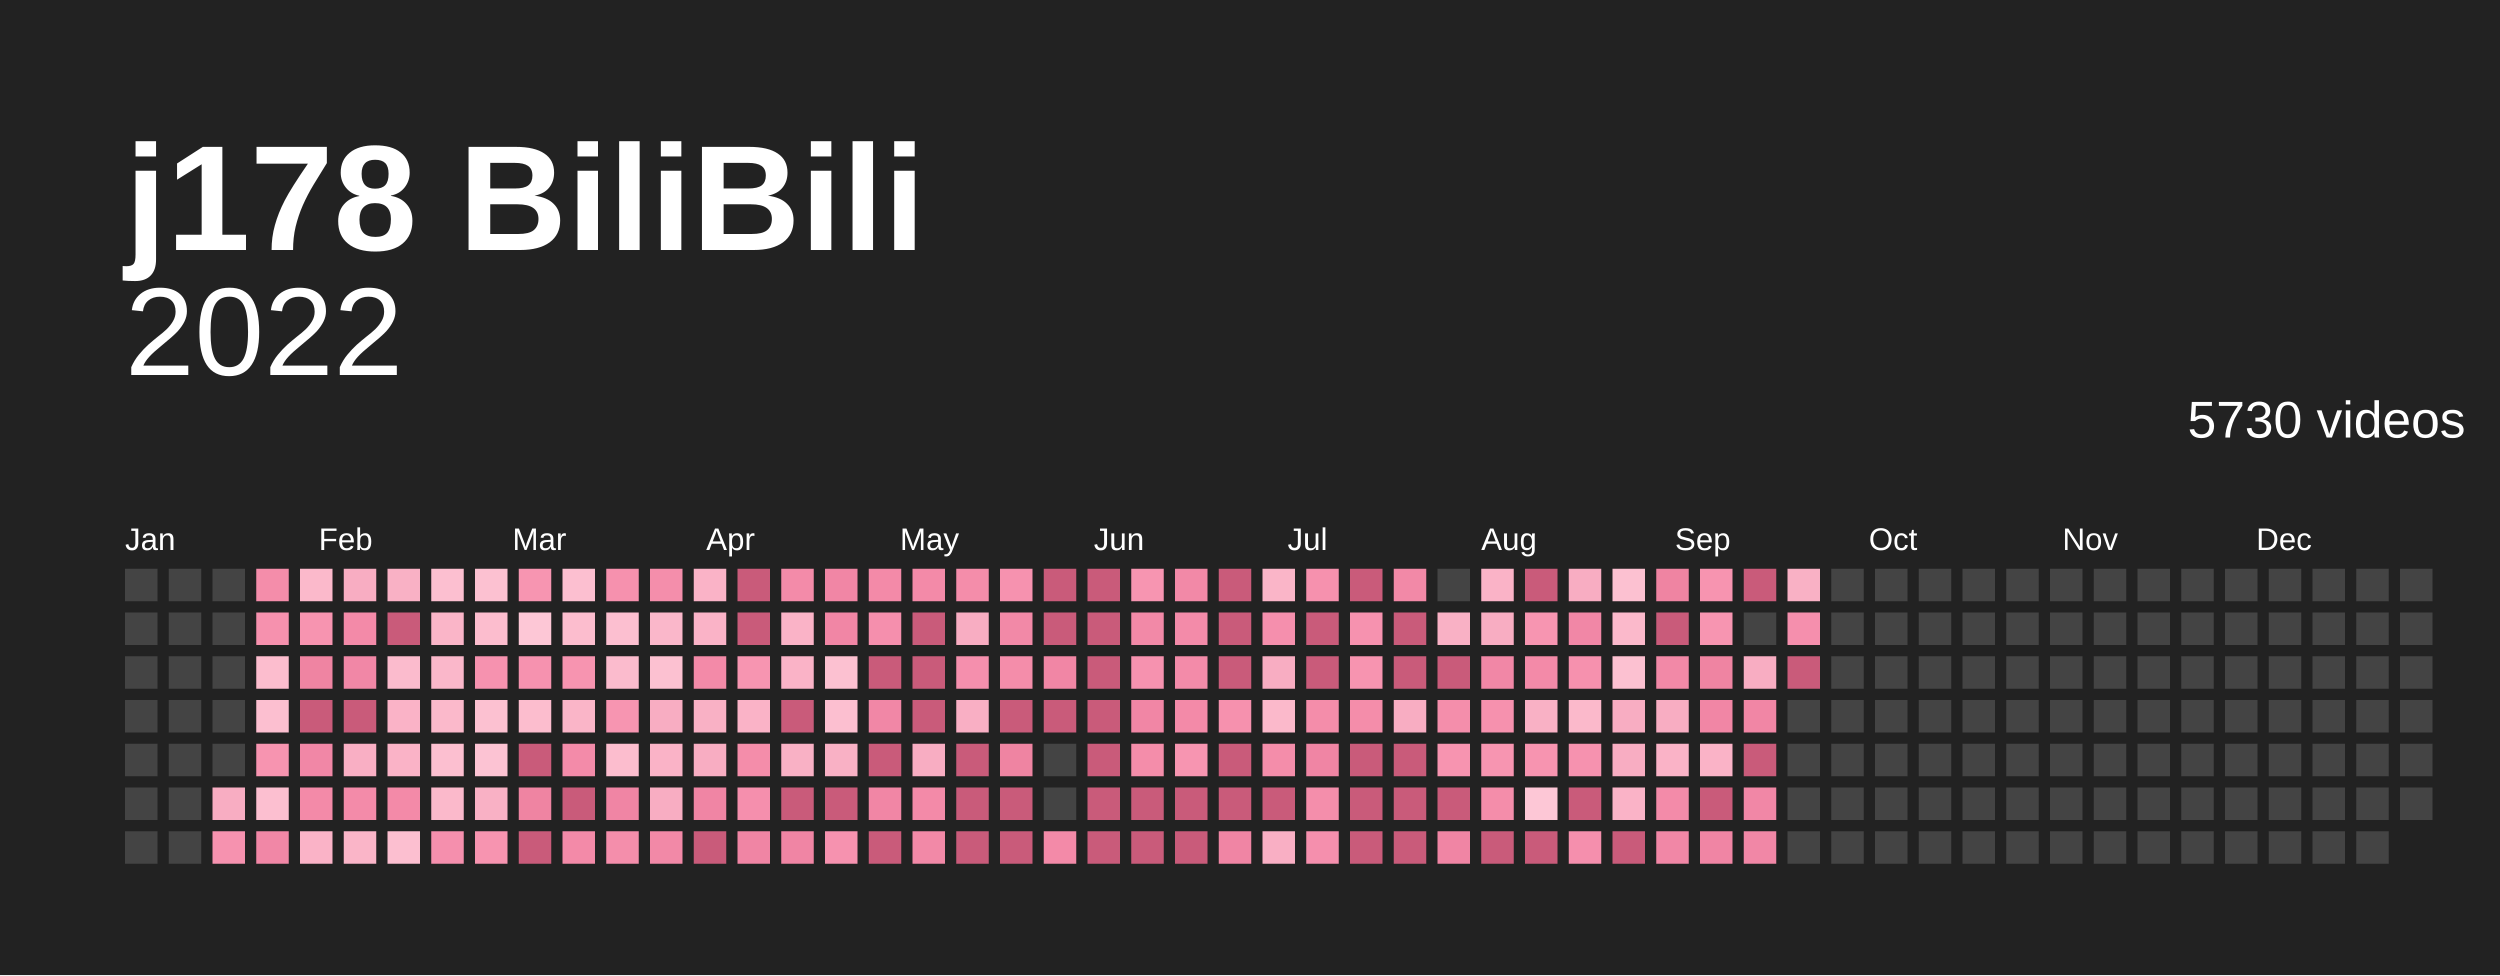
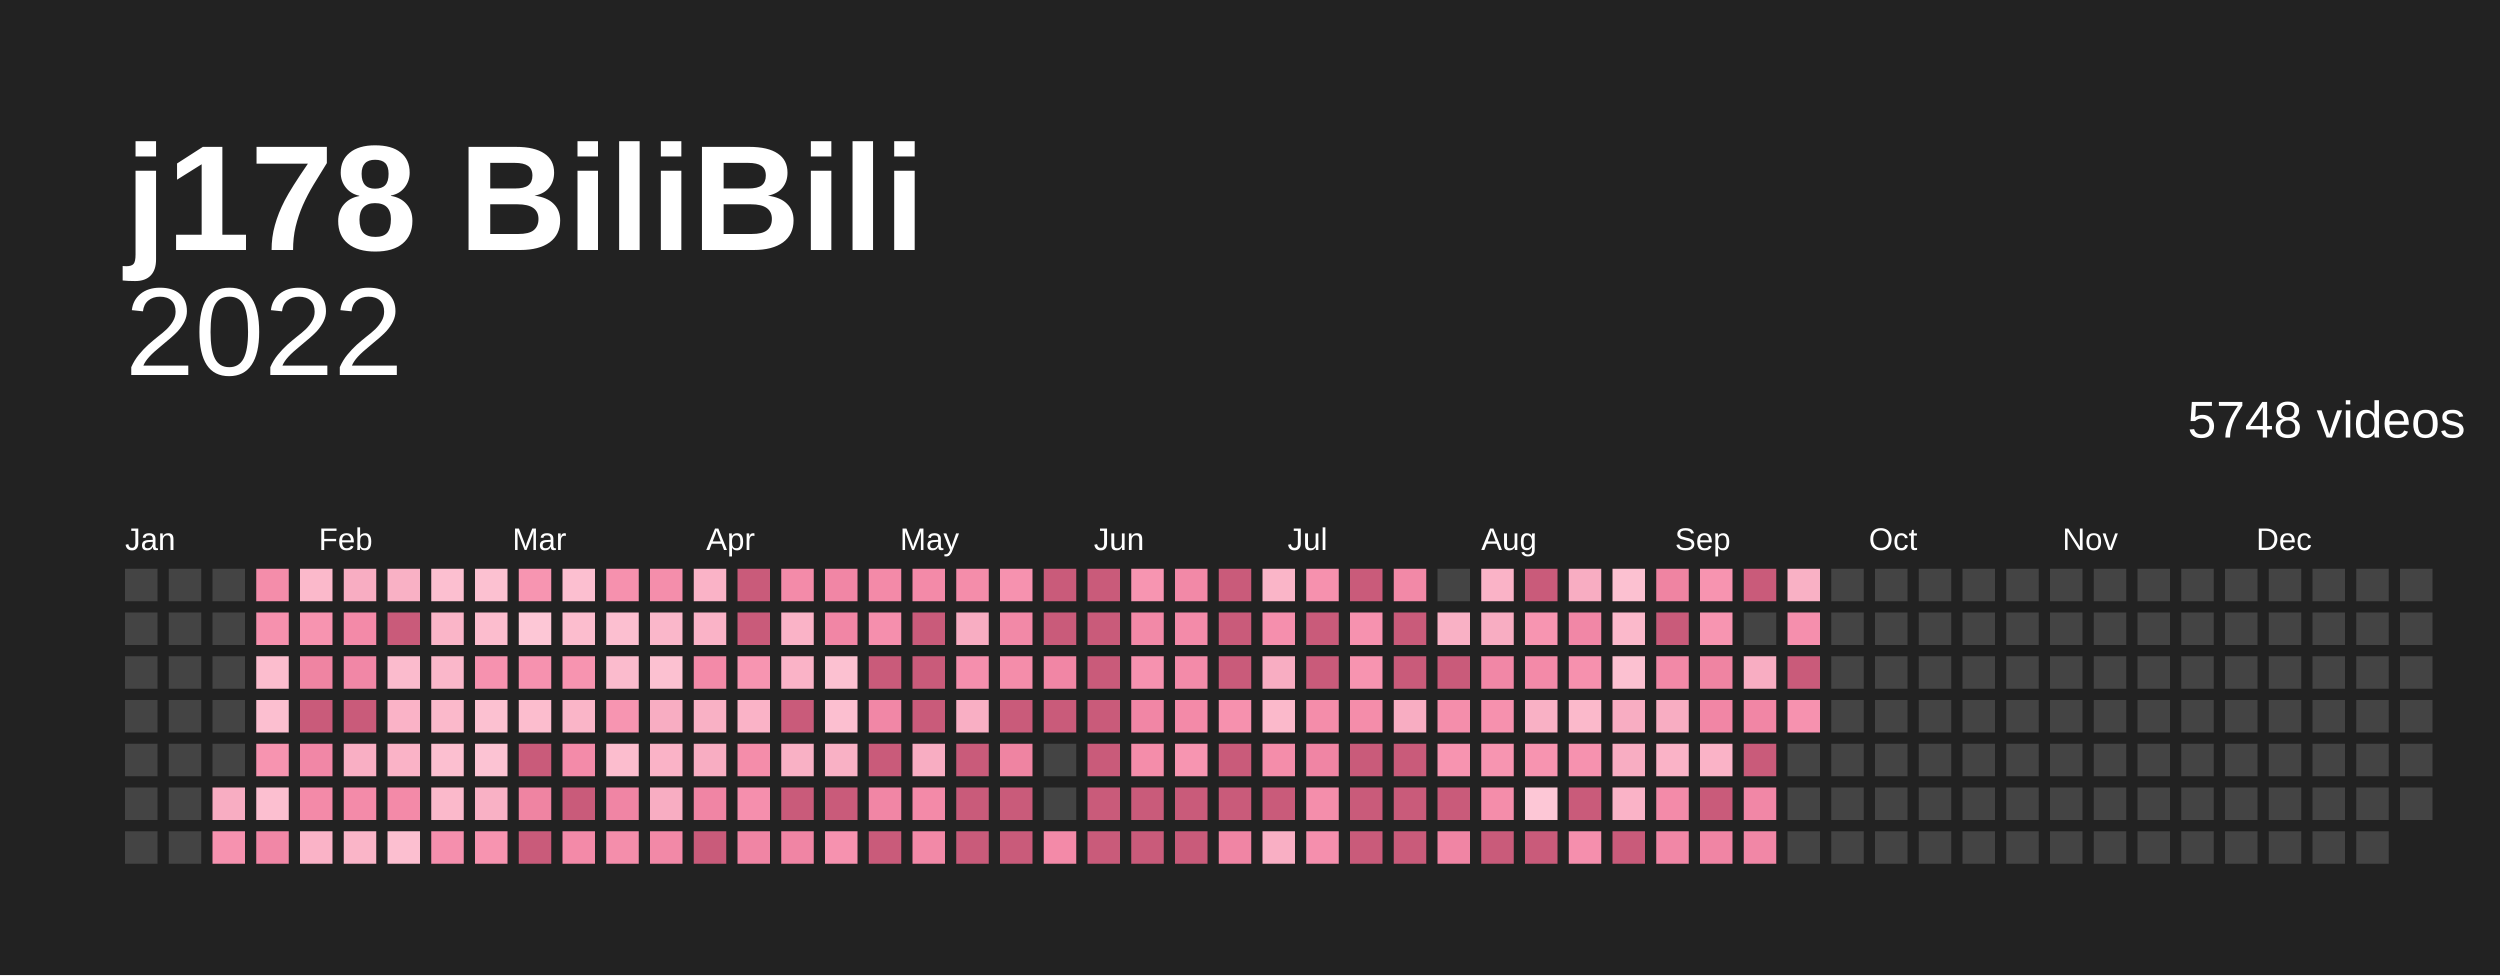
<svg xmlns="http://www.w3.org/2000/svg" baseProfile="full" height="78mm" version="1.1" viewBox="0,0,200,78" width="200mm">
  <defs />
  <rect fill="#222222" height="78" width="200" x="0" y="0" />
  <text fill="#ffffff" style="font-size:12px; font-family:Arial; font-weight:bold;" x="10" y="20">j178 BiliBili</text>
  <text alignment-baseline="hanging" fill="#ffffff" style="font-size:10.0px; font-family:Arial;" x="10" y="30">2022</text>
-   <text alignment-baseline="hanging" fill="#ffffff" style="font-size:4.125px; font-family:Arial;" x="175" y="35">5730 videos</text>
+   <text alignment-baseline="hanging" fill="#ffffff" style="font-size:4.125px; font-family:Arial;" x="175" y="35">5748 videos</text>
  <text fill="#ffffff" style="font-size:2.5px; font-family:Arial" x="10.0" y="44">Jan</text>
  <text fill="#ffffff" style="font-size:2.5px; font-family:Arial" x="25.5" y="44">Feb</text>
  <text fill="#ffffff" style="font-size:2.5px; font-family:Arial" x="41.0" y="44">Mar</text>
  <text fill="#ffffff" style="font-size:2.5px; font-family:Arial" x="56.5" y="44">Apr</text>
  <text fill="#ffffff" style="font-size:2.5px; font-family:Arial" x="72.0" y="44">May</text>
  <text fill="#ffffff" style="font-size:2.5px; font-family:Arial" x="87.5" y="44">Jun</text>
  <text fill="#ffffff" style="font-size:2.5px; font-family:Arial" x="103.0" y="44">Jul</text>
  <text fill="#ffffff" style="font-size:2.5px; font-family:Arial" x="118.5" y="44">Aug</text>
  <text fill="#ffffff" style="font-size:2.5px; font-family:Arial" x="134.0" y="44">Sep</text>
  <text fill="#ffffff" style="font-size:2.5px; font-family:Arial" x="149.5" y="44">Oct</text>
  <text fill="#ffffff" style="font-size:2.5px; font-family:Arial" x="165.0" y="44">Nov</text>
  <text fill="#ffffff" style="font-size:2.5px; font-family:Arial" x="180.5" y="44">Dec</text>
  <rect fill="#444444" height="2.6" width="2.6" x="10.0" y="45.5" />
  <rect fill="#444444" height="2.6" width="2.6" x="10.0" y="49.0" />
  <rect fill="#444444" height="2.6" width="2.6" x="10.0" y="52.5" />
  <rect fill="#444444" height="2.6" width="2.6" x="10.0" y="56.0" />
  <rect fill="#444444" height="2.6" width="2.6" x="10.0" y="59.5" />
  <rect fill="#444444" height="2.6" width="2.6" x="10.0" y="63.0" />
  <rect fill="#444444" height="2.6" width="2.6" x="10.0" y="66.5" />
  <rect fill="#444444" height="2.6" width="2.6" x="13.5" y="45.5" />
  <rect fill="#444444" height="2.6" width="2.6" x="13.5" y="49.0" />
  <rect fill="#444444" height="2.6" width="2.6" x="13.5" y="52.5" />
  <rect fill="#444444" height="2.6" width="2.6" x="13.5" y="56.0" />
  <rect fill="#444444" height="2.6" width="2.6" x="13.5" y="59.5" />
  <rect fill="#444444" height="2.6" width="2.6" x="13.5" y="63.0" />
  <rect fill="#444444" height="2.6" width="2.6" x="13.5" y="66.5" />
  <rect fill="#444444" height="2.6" width="2.6" x="17.0" y="45.5" />
  <rect fill="#444444" height="2.6" width="2.6" x="17.0" y="49.0" />
  <rect fill="#444444" height="2.6" width="2.6" x="17.0" y="52.5" />
  <rect fill="#444444" height="2.6" width="2.6" x="17.0" y="56.0" />
  <rect fill="#444444" height="2.6" width="2.6" x="17.0" y="59.5" />
  <rect fill="#f8adc2" height="2.6" width="2.6" x="17.0" y="63.0" />
  <rect fill="#f692af" height="2.6" width="2.6" x="17.0" y="66.5" />
  <rect fill="#f48daa" height="2.6" width="2.6" x="20.5" y="45.5" />
  <rect fill="#f691ae" height="2.6" width="2.6" x="20.5" y="49.0" />
  <rect fill="#fcbdce" height="2.6" width="2.6" x="20.5" y="52.5" />
  <rect fill="#fcbfd0" height="2.6" width="2.6" x="20.5" y="56.0" />
  <rect fill="#f794b0" height="2.6" width="2.6" x="20.5" y="59.5" />
  <rect fill="#fcbfd0" height="2.6" width="2.6" x="20.5" y="63.0" />
  <rect fill="#f187a6" height="2.6" width="2.6" x="20.5" y="66.5" />
  <rect fill="#fbb9cb" height="2.6" width="2.6" x="24.0" y="45.5" />
  <rect fill="#f794b0" height="2.6" width="2.6" x="24.0" y="49.0" />
  <rect fill="#ef84a2" height="2.6" width="2.6" x="24.0" y="52.5" />
  <rect fill="#c95b7a" height="2.6" width="2.6" x="24.0" y="56.0" />
  <rect fill="#f187a6" height="2.6" width="2.6" x="24.0" y="59.5" />
  <rect fill="#f38aa8" height="2.6" width="2.6" x="24.0" y="63.0" />
  <rect fill="#fab3c7" height="2.6" width="2.6" x="24.0" y="66.5" />
  <rect fill="#f8adc2" height="2.6" width="2.6" x="27.5" y="45.5" />
  <rect fill="#f38aa8" height="2.6" width="2.6" x="27.5" y="49.0" />
  <rect fill="#f187a6" height="2.6" width="2.6" x="27.5" y="52.5" />
  <rect fill="#c95b7a" height="2.6" width="2.6" x="27.5" y="56.0" />
  <rect fill="#f9afc4" height="2.6" width="2.6" x="27.5" y="59.5" />
  <rect fill="#f38ba9" height="2.6" width="2.6" x="27.5" y="63.0" />
  <rect fill="#fab5c8" height="2.6" width="2.6" x="27.5" y="66.5" />
  <rect fill="#f9b1c5" height="2.6" width="2.6" x="31.0" y="45.5" />
  <rect fill="#c95b7a" height="2.6" width="2.6" x="31.0" y="49.0" />
  <rect fill="#fbbbcd" height="2.6" width="2.6" x="31.0" y="52.5" />
  <rect fill="#fab3c7" height="2.6" width="2.6" x="31.0" y="56.0" />
  <rect fill="#fab3c7" height="2.6" width="2.6" x="31.0" y="59.5" />
  <rect fill="#f38aa8" height="2.6" width="2.6" x="31.0" y="63.0" />
  <rect fill="#fcbfd0" height="2.6" width="2.6" x="31.0" y="66.5" />
  <rect fill="#fcbfd0" height="2.6" width="2.6" x="34.5" y="45.5" />
  <rect fill="#fab5c8" height="2.6" width="2.6" x="34.5" y="49.0" />
  <rect fill="#fab7ca" height="2.6" width="2.6" x="34.5" y="52.5" />
  <rect fill="#fbb9cb" height="2.6" width="2.6" x="34.5" y="56.0" />
  <rect fill="#fcbfd0" height="2.6" width="2.6" x="34.5" y="59.5" />
  <rect fill="#fbb9cb" height="2.6" width="2.6" x="34.5" y="63.0" />
  <rect fill="#f58fad" height="2.6" width="2.6" x="34.5" y="66.5" />
  <rect fill="#fcc1d1" height="2.6" width="2.6" x="38.0" y="45.5" />
  <rect fill="#fcbdce" height="2.6" width="2.6" x="38.0" y="49.0" />
  <rect fill="#f692af" height="2.6" width="2.6" x="38.0" y="52.5" />
  <rect fill="#fcc1d1" height="2.6" width="2.6" x="38.0" y="56.0" />
  <rect fill="#fcc3d3" height="2.6" width="2.6" x="38.0" y="59.5" />
  <rect fill="#f9b1c5" height="2.6" width="2.6" x="38.0" y="63.0" />
  <rect fill="#f794b0" height="2.6" width="2.6" x="38.0" y="66.5" />
  <rect fill="#f795b1" height="2.6" width="2.6" x="41.5" y="45.5" />
  <rect fill="#fdc7d6" height="2.6" width="2.6" x="41.5" y="49.0" />
  <rect fill="#f692af" height="2.6" width="2.6" x="41.5" y="52.5" />
  <rect fill="#fcbdce" height="2.6" width="2.6" x="41.5" y="56.0" />
  <rect fill="#c95b7a" height="2.6" width="2.6" x="41.5" y="59.5" />
  <rect fill="#ef84a2" height="2.6" width="2.6" x="41.5" y="63.0" />
  <rect fill="#c95b7a" height="2.6" width="2.6" x="41.5" y="66.5" />
  <rect fill="#fcbfd0" height="2.6" width="2.6" x="45.0" y="45.5" />
  <rect fill="#fcbdce" height="2.6" width="2.6" x="45.0" y="49.0" />
  <rect fill="#f794b0" height="2.6" width="2.6" x="45.0" y="52.5" />
  <rect fill="#fab5c8" height="2.6" width="2.6" x="45.0" y="56.0" />
  <rect fill="#f38ba9" height="2.6" width="2.6" x="45.0" y="59.5" />
  <rect fill="#c95b7a" height="2.6" width="2.6" x="45.0" y="63.0" />
  <rect fill="#f38aa8" height="2.6" width="2.6" x="45.0" y="66.5" />
  <rect fill="#f691ae" height="2.6" width="2.6" x="48.5" y="45.5" />
  <rect fill="#fcbfd0" height="2.6" width="2.6" x="48.5" y="49.0" />
  <rect fill="#fbbbcd" height="2.6" width="2.6" x="48.5" y="52.5" />
  <rect fill="#f795b1" height="2.6" width="2.6" x="48.5" y="56.0" />
  <rect fill="#fcbdce" height="2.6" width="2.6" x="48.5" y="59.5" />
  <rect fill="#f085a4" height="2.6" width="2.6" x="48.5" y="63.0" />
  <rect fill="#f48eab" height="2.6" width="2.6" x="48.5" y="66.5" />
  <rect fill="#f48eab" height="2.6" width="2.6" x="52.0" y="45.5" />
  <rect fill="#fab7ca" height="2.6" width="2.6" x="52.0" y="49.0" />
  <rect fill="#fcc1d1" height="2.6" width="2.6" x="52.0" y="52.5" />
  <rect fill="#f8adc2" height="2.6" width="2.6" x="52.0" y="56.0" />
  <rect fill="#fab3c7" height="2.6" width="2.6" x="52.0" y="59.5" />
  <rect fill="#f8adc2" height="2.6" width="2.6" x="52.0" y="63.0" />
  <rect fill="#f289a7" height="2.6" width="2.6" x="52.0" y="66.5" />
  <rect fill="#fab3c7" height="2.6" width="2.6" x="55.5" y="45.5" />
  <rect fill="#fab3c7" height="2.6" width="2.6" x="55.5" y="49.0" />
  <rect fill="#f38aa8" height="2.6" width="2.6" x="55.5" y="52.5" />
  <rect fill="#f9b1c5" height="2.6" width="2.6" x="55.5" y="56.0" />
  <rect fill="#f8adc2" height="2.6" width="2.6" x="55.5" y="59.5" />
  <rect fill="#f085a4" height="2.6" width="2.6" x="55.5" y="63.0" />
  <rect fill="#c95b7a" height="2.6" width="2.6" x="55.5" y="66.5" />
  <rect fill="#c95b7a" height="2.6" width="2.6" x="59.0" y="45.5" />
  <rect fill="#c95b7a" height="2.6" width="2.6" x="59.0" y="49.0" />
  <rect fill="#f795b1" height="2.6" width="2.6" x="59.0" y="52.5" />
  <rect fill="#fab3c7" height="2.6" width="2.6" x="59.0" y="56.0" />
  <rect fill="#f48daa" height="2.6" width="2.6" x="59.0" y="59.5" />
  <rect fill="#f58fad" height="2.6" width="2.6" x="59.0" y="63.0" />
  <rect fill="#f085a4" height="2.6" width="2.6" x="59.0" y="66.5" />
  <rect fill="#f38ba9" height="2.6" width="2.6" x="62.5" y="45.5" />
  <rect fill="#fab3c7" height="2.6" width="2.6" x="62.5" y="49.0" />
  <rect fill="#fab3c7" height="2.6" width="2.6" x="62.5" y="52.5" />
  <rect fill="#c95b7a" height="2.6" width="2.6" x="62.5" y="56.0" />
  <rect fill="#f9b1c5" height="2.6" width="2.6" x="62.5" y="59.5" />
  <rect fill="#c95b7a" height="2.6" width="2.6" x="62.5" y="63.0" />
  <rect fill="#f085a4" height="2.6" width="2.6" x="62.5" y="66.5" />
  <rect fill="#f186a5" height="2.6" width="2.6" x="66.0" y="45.5" />
  <rect fill="#f186a5" height="2.6" width="2.6" x="66.0" y="49.0" />
  <rect fill="#fcc1d1" height="2.6" width="2.6" x="66.0" y="52.5" />
  <rect fill="#fcbfd0" height="2.6" width="2.6" x="66.0" y="56.0" />
  <rect fill="#f9b1c5" height="2.6" width="2.6" x="66.0" y="59.5" />
  <rect fill="#c95b7a" height="2.6" width="2.6" x="66.0" y="63.0" />
  <rect fill="#f692af" height="2.6" width="2.6" x="66.0" y="66.5" />
  <rect fill="#f38aa8" height="2.6" width="2.6" x="69.5" y="45.5" />
  <rect fill="#f58fad" height="2.6" width="2.6" x="69.5" y="49.0" />
  <rect fill="#c95b7a" height="2.6" width="2.6" x="69.5" y="52.5" />
  <rect fill="#f187a6" height="2.6" width="2.6" x="69.5" y="56.0" />
  <rect fill="#c95b7a" height="2.6" width="2.6" x="69.5" y="59.5" />
  <rect fill="#f186a5" height="2.6" width="2.6" x="69.5" y="63.0" />
  <rect fill="#c95b7a" height="2.6" width="2.6" x="69.5" y="66.5" />
  <rect fill="#f38aa8" height="2.6" width="2.6" x="73.0" y="45.5" />
  <rect fill="#c95b7a" height="2.6" width="2.6" x="73.0" y="49.0" />
  <rect fill="#c95b7a" height="2.6" width="2.6" x="73.0" y="52.5" />
  <rect fill="#c95b7a" height="2.6" width="2.6" x="73.0" y="56.0" />
  <rect fill="#f8adc2" height="2.6" width="2.6" x="73.0" y="59.5" />
  <rect fill="#f38aa8" height="2.6" width="2.6" x="73.0" y="63.0" />
  <rect fill="#f289a7" height="2.6" width="2.6" x="73.0" y="66.5" />
  <rect fill="#f48daa" height="2.6" width="2.6" x="76.5" y="45.5" />
  <rect fill="#f8adc2" height="2.6" width="2.6" x="76.5" y="49.0" />
  <rect fill="#f58fad" height="2.6" width="2.6" x="76.5" y="52.5" />
  <rect fill="#f9afc4" height="2.6" width="2.6" x="76.5" y="56.0" />
  <rect fill="#c95b7a" height="2.6" width="2.6" x="76.5" y="59.5" />
  <rect fill="#c95b7a" height="2.6" width="2.6" x="76.5" y="63.0" />
  <rect fill="#c95b7a" height="2.6" width="2.6" x="76.5" y="66.5" />
  <rect fill="#f692af" height="2.6" width="2.6" x="80.0" y="45.5" />
  <rect fill="#f289a7" height="2.6" width="2.6" x="80.0" y="49.0" />
  <rect fill="#f48daa" height="2.6" width="2.6" x="80.0" y="52.5" />
  <rect fill="#c95b7a" height="2.6" width="2.6" x="80.0" y="56.0" />
  <rect fill="#ef84a2" height="2.6" width="2.6" x="80.0" y="59.5" />
  <rect fill="#c95b7a" height="2.6" width="2.6" x="80.0" y="63.0" />
  <rect fill="#c95b7a" height="2.6" width="2.6" x="80.0" y="66.5" />
  <rect fill="#c95b7a" height="2.6" width="2.6" x="83.5" y="45.5" />
  <rect fill="#c95b7a" height="2.6" width="2.6" x="83.5" y="49.0" />
  <rect fill="#f186a5" height="2.6" width="2.6" x="83.5" y="52.5" />
  <rect fill="#c95b7a" height="2.6" width="2.6" x="83.5" y="56.0" />
  <rect fill="#444444" height="2.6" width="2.6" x="83.5" y="59.5" />
  <rect fill="#444444" height="2.6" width="2.6" x="83.5" y="63.0" />
  <rect fill="#f38aa8" height="2.6" width="2.6" x="83.5" y="66.5" />
  <rect fill="#c95b7a" height="2.6" width="2.6" x="87.0" y="45.5" />
  <rect fill="#c95b7a" height="2.6" width="2.6" x="87.0" y="49.0" />
  <rect fill="#c95b7a" height="2.6" width="2.6" x="87.0" y="52.5" />
  <rect fill="#c95b7a" height="2.6" width="2.6" x="87.0" y="56.0" />
  <rect fill="#c95b7a" height="2.6" width="2.6" x="87.0" y="59.5" />
  <rect fill="#c95b7a" height="2.6" width="2.6" x="87.0" y="63.0" />
  <rect fill="#c95b7a" height="2.6" width="2.6" x="87.0" y="66.5" />
  <rect fill="#f795b1" height="2.6" width="2.6" x="90.5" y="45.5" />
  <rect fill="#f289a7" height="2.6" width="2.6" x="90.5" y="49.0" />
  <rect fill="#f692af" height="2.6" width="2.6" x="90.5" y="52.5" />
  <rect fill="#f186a5" height="2.6" width="2.6" x="90.5" y="56.0" />
  <rect fill="#f48daa" height="2.6" width="2.6" x="90.5" y="59.5" />
  <rect fill="#c95b7a" height="2.6" width="2.6" x="90.5" y="63.0" />
  <rect fill="#c95b7a" height="2.6" width="2.6" x="90.5" y="66.5" />
  <rect fill="#f289a7" height="2.6" width="2.6" x="94.0" y="45.5" />
  <rect fill="#f38ba9" height="2.6" width="2.6" x="94.0" y="49.0" />
  <rect fill="#f38ba9" height="2.6" width="2.6" x="94.0" y="52.5" />
  <rect fill="#f38aa8" height="2.6" width="2.6" x="94.0" y="56.0" />
  <rect fill="#f795b1" height="2.6" width="2.6" x="94.0" y="59.5" />
  <rect fill="#c95b7a" height="2.6" width="2.6" x="94.0" y="63.0" />
  <rect fill="#c95b7a" height="2.6" width="2.6" x="94.0" y="66.5" />
  <rect fill="#c95b7a" height="2.6" width="2.6" x="97.5" y="45.5" />
  <rect fill="#c95b7a" height="2.6" width="2.6" x="97.5" y="49.0" />
  <rect fill="#c95b7a" height="2.6" width="2.6" x="97.5" y="52.5" />
  <rect fill="#f691ae" height="2.6" width="2.6" x="97.5" y="56.0" />
  <rect fill="#c95b7a" height="2.6" width="2.6" x="97.5" y="59.5" />
  <rect fill="#c95b7a" height="2.6" width="2.6" x="97.5" y="63.0" />
  <rect fill="#f085a4" height="2.6" width="2.6" x="97.5" y="66.5" />
  <rect fill="#fab5c8" height="2.6" width="2.6" x="101.0" y="45.5" />
  <rect fill="#f58fad" height="2.6" width="2.6" x="101.0" y="49.0" />
  <rect fill="#f8adc2" height="2.6" width="2.6" x="101.0" y="52.5" />
  <rect fill="#fbb9cb" height="2.6" width="2.6" x="101.0" y="56.0" />
  <rect fill="#f48daa" height="2.6" width="2.6" x="101.0" y="59.5" />
  <rect fill="#c95b7a" height="2.6" width="2.6" x="101.0" y="63.0" />
  <rect fill="#f9afc4" height="2.6" width="2.6" x="101.0" y="66.5" />
  <rect fill="#f691ae" height="2.6" width="2.6" x="104.5" y="45.5" />
  <rect fill="#c95b7a" height="2.6" width="2.6" x="104.5" y="49.0" />
  <rect fill="#c95b7a" height="2.6" width="2.6" x="104.5" y="52.5" />
  <rect fill="#f48daa" height="2.6" width="2.6" x="104.5" y="56.0" />
  <rect fill="#f085a4" height="2.6" width="2.6" x="104.5" y="59.5" />
  <rect fill="#f48eab" height="2.6" width="2.6" x="104.5" y="63.0" />
  <rect fill="#f58fad" height="2.6" width="2.6" x="104.5" y="66.5" />
  <rect fill="#c95b7a" height="2.6" width="2.6" x="108.0" y="45.5" />
  <rect fill="#f692af" height="2.6" width="2.6" x="108.0" y="49.0" />
  <rect fill="#f794b0" height="2.6" width="2.6" x="108.0" y="52.5" />
  <rect fill="#f48daa" height="2.6" width="2.6" x="108.0" y="56.0" />
  <rect fill="#c95b7a" height="2.6" width="2.6" x="108.0" y="59.5" />
  <rect fill="#c95b7a" height="2.6" width="2.6" x="108.0" y="63.0" />
  <rect fill="#c95b7a" height="2.6" width="2.6" x="108.0" y="66.5" />
  <rect fill="#f289a7" height="2.6" width="2.6" x="111.5" y="45.5" />
  <rect fill="#c95b7a" height="2.6" width="2.6" x="111.5" y="49.0" />
  <rect fill="#c95b7a" height="2.6" width="2.6" x="111.5" y="52.5" />
  <rect fill="#f8adc2" height="2.6" width="2.6" x="111.5" y="56.0" />
  <rect fill="#c95b7a" height="2.6" width="2.6" x="111.5" y="59.5" />
  <rect fill="#c95b7a" height="2.6" width="2.6" x="111.5" y="63.0" />
  <rect fill="#c95b7a" height="2.6" width="2.6" x="111.5" y="66.5" />
  <rect fill="#444444" height="2.6" width="2.6" x="115.0" y="45.5" />
  <rect fill="#f9b1c5" height="2.6" width="2.6" x="115.0" y="49.0" />
  <rect fill="#c95b7a" height="2.6" width="2.6" x="115.0" y="52.5" />
  <rect fill="#f48eab" height="2.6" width="2.6" x="115.0" y="56.0" />
  <rect fill="#f794b0" height="2.6" width="2.6" x="115.0" y="59.5" />
  <rect fill="#c95b7a" height="2.6" width="2.6" x="115.0" y="63.0" />
  <rect fill="#f085a4" height="2.6" width="2.6" x="115.0" y="66.5" />
  <rect fill="#fab3c7" height="2.6" width="2.6" x="118.5" y="45.5" />
  <rect fill="#f8adc2" height="2.6" width="2.6" x="118.5" y="49.0" />
  <rect fill="#f187a6" height="2.6" width="2.6" x="118.5" y="52.5" />
  <rect fill="#f691ae" height="2.6" width="2.6" x="118.5" y="56.0" />
  <rect fill="#f795b1" height="2.6" width="2.6" x="118.5" y="59.5" />
  <rect fill="#f48daa" height="2.6" width="2.6" x="118.5" y="63.0" />
  <rect fill="#c95b7a" height="2.6" width="2.6" x="118.5" y="66.5" />
  <rect fill="#c95b7a" height="2.6" width="2.6" x="122.0" y="45.5" />
  <rect fill="#f795b1" height="2.6" width="2.6" x="122.0" y="49.0" />
  <rect fill="#f38aa8" height="2.6" width="2.6" x="122.0" y="52.5" />
  <rect fill="#f9b1c5" height="2.6" width="2.6" x="122.0" y="56.0" />
  <rect fill="#f794b0" height="2.6" width="2.6" x="122.0" y="59.5" />
  <rect fill="#fdc7d6" height="2.6" width="2.6" x="122.0" y="63.0" />
  <rect fill="#c95b7a" height="2.6" width="2.6" x="122.0" y="66.5" />
  <rect fill="#f8adc2" height="2.6" width="2.6" x="125.5" y="45.5" />
  <rect fill="#f187a6" height="2.6" width="2.6" x="125.5" y="49.0" />
  <rect fill="#f691ae" height="2.6" width="2.6" x="125.5" y="52.5" />
  <rect fill="#fbb9cb" height="2.6" width="2.6" x="125.5" y="56.0" />
  <rect fill="#f692af" height="2.6" width="2.6" x="125.5" y="59.5" />
  <rect fill="#c95b7a" height="2.6" width="2.6" x="125.5" y="63.0" />
  <rect fill="#f58fad" height="2.6" width="2.6" x="125.5" y="66.5" />
  <rect fill="#fcc1d1" height="2.6" width="2.6" x="129.0" y="45.5" />
  <rect fill="#fbb9cb" height="2.6" width="2.6" x="129.0" y="49.0" />
  <rect fill="#fcc1d1" height="2.6" width="2.6" x="129.0" y="52.5" />
  <rect fill="#f8adc2" height="2.6" width="2.6" x="129.0" y="56.0" />
  <rect fill="#f8adc2" height="2.6" width="2.6" x="129.0" y="59.5" />
  <rect fill="#fab3c7" height="2.6" width="2.6" x="129.0" y="63.0" />
  <rect fill="#c95b7a" height="2.6" width="2.6" x="129.0" y="66.5" />
  <rect fill="#ef84a2" height="2.6" width="2.6" x="132.5" y="45.5" />
  <rect fill="#c95b7a" height="2.6" width="2.6" x="132.5" y="49.0" />
  <rect fill="#f289a7" height="2.6" width="2.6" x="132.5" y="52.5" />
  <rect fill="#f8adc2" height="2.6" width="2.6" x="132.5" y="56.0" />
  <rect fill="#fab3c7" height="2.6" width="2.6" x="132.5" y="59.5" />
  <rect fill="#f38ba9" height="2.6" width="2.6" x="132.5" y="63.0" />
  <rect fill="#f187a6" height="2.6" width="2.6" x="132.5" y="66.5" />
  <rect fill="#f794b0" height="2.6" width="2.6" x="136.0" y="45.5" />
  <rect fill="#f795b1" height="2.6" width="2.6" x="136.0" y="49.0" />
  <rect fill="#ef84a2" height="2.6" width="2.6" x="136.0" y="52.5" />
  <rect fill="#f186a5" height="2.6" width="2.6" x="136.0" y="56.0" />
  <rect fill="#fab3c7" height="2.6" width="2.6" x="136.0" y="59.5" />
  <rect fill="#c95b7a" height="2.6" width="2.6" x="136.0" y="63.0" />
  <rect fill="#f085a4" height="2.6" width="2.6" x="136.0" y="66.5" />
  <rect fill="#c95b7a" height="2.6" width="2.6" x="139.5" y="45.5" />
  <rect fill="#444444" height="2.6" width="2.6" x="139.5" y="49.0" />
  <rect fill="#f8adc2" height="2.6" width="2.6" x="139.5" y="52.5" />
  <rect fill="#f186a5" height="2.6" width="2.6" x="139.5" y="56.0" />
  <rect fill="#c95b7a" height="2.6" width="2.6" x="139.5" y="59.5" />
  <rect fill="#f187a6" height="2.6" width="2.6" x="139.5" y="63.0" />
  <rect fill="#f187a6" height="2.6" width="2.6" x="139.5" y="66.5" />
  <rect fill="#f9b1c5" height="2.6" width="2.6" x="143.0" y="45.5" />
  <rect fill="#f58fad" height="2.6" width="2.6" x="143.0" y="49.0" />
  <rect fill="#c95b7a" height="2.6" width="2.6" x="143.0" y="52.5" />
-   <rect fill="#444444" height="2.6" width="2.6" x="143.0" y="56.0" />
+   <rect fill="#f692af" height="2.6" width="2.6" x="143.0" y="56.0" />
  <rect fill="#444444" height="2.6" width="2.6" x="143.0" y="59.5" />
  <rect fill="#444444" height="2.6" width="2.6" x="143.0" y="63.0" />
  <rect fill="#444444" height="2.6" width="2.6" x="143.0" y="66.5" />
  <rect fill="#444444" height="2.6" width="2.6" x="146.5" y="45.5" />
  <rect fill="#444444" height="2.6" width="2.6" x="146.5" y="49.0" />
  <rect fill="#444444" height="2.6" width="2.6" x="146.5" y="52.5" />
  <rect fill="#444444" height="2.6" width="2.6" x="146.5" y="56.0" />
  <rect fill="#444444" height="2.6" width="2.6" x="146.5" y="59.5" />
  <rect fill="#444444" height="2.6" width="2.6" x="146.5" y="63.0" />
  <rect fill="#444444" height="2.6" width="2.6" x="146.5" y="66.5" />
  <rect fill="#444444" height="2.6" width="2.6" x="150.0" y="45.5" />
  <rect fill="#444444" height="2.6" width="2.6" x="150.0" y="49.0" />
  <rect fill="#444444" height="2.6" width="2.6" x="150.0" y="52.5" />
  <rect fill="#444444" height="2.6" width="2.6" x="150.0" y="56.0" />
  <rect fill="#444444" height="2.6" width="2.6" x="150.0" y="59.5" />
  <rect fill="#444444" height="2.6" width="2.6" x="150.0" y="63.0" />
  <rect fill="#444444" height="2.6" width="2.6" x="150.0" y="66.5" />
  <rect fill="#444444" height="2.6" width="2.6" x="153.5" y="45.5" />
  <rect fill="#444444" height="2.6" width="2.6" x="153.5" y="49.0" />
  <rect fill="#444444" height="2.6" width="2.6" x="153.5" y="52.5" />
  <rect fill="#444444" height="2.6" width="2.6" x="153.5" y="56.0" />
  <rect fill="#444444" height="2.6" width="2.6" x="153.5" y="59.5" />
  <rect fill="#444444" height="2.6" width="2.6" x="153.5" y="63.0" />
  <rect fill="#444444" height="2.6" width="2.6" x="153.5" y="66.5" />
  <rect fill="#444444" height="2.6" width="2.6" x="157.0" y="45.5" />
  <rect fill="#444444" height="2.6" width="2.6" x="157.0" y="49.0" />
  <rect fill="#444444" height="2.6" width="2.6" x="157.0" y="52.5" />
  <rect fill="#444444" height="2.6" width="2.6" x="157.0" y="56.0" />
  <rect fill="#444444" height="2.6" width="2.6" x="157.0" y="59.5" />
  <rect fill="#444444" height="2.6" width="2.6" x="157.0" y="63.0" />
  <rect fill="#444444" height="2.6" width="2.6" x="157.0" y="66.5" />
  <rect fill="#444444" height="2.6" width="2.6" x="160.5" y="45.5" />
  <rect fill="#444444" height="2.6" width="2.6" x="160.5" y="49.0" />
  <rect fill="#444444" height="2.6" width="2.6" x="160.5" y="52.5" />
  <rect fill="#444444" height="2.6" width="2.6" x="160.5" y="56.0" />
  <rect fill="#444444" height="2.6" width="2.6" x="160.5" y="59.5" />
  <rect fill="#444444" height="2.6" width="2.6" x="160.5" y="63.0" />
  <rect fill="#444444" height="2.6" width="2.6" x="160.5" y="66.5" />
  <rect fill="#444444" height="2.6" width="2.6" x="164.0" y="45.5" />
  <rect fill="#444444" height="2.6" width="2.6" x="164.0" y="49.0" />
  <rect fill="#444444" height="2.6" width="2.6" x="164.0" y="52.5" />
  <rect fill="#444444" height="2.6" width="2.6" x="164.0" y="56.0" />
  <rect fill="#444444" height="2.6" width="2.6" x="164.0" y="59.5" />
  <rect fill="#444444" height="2.6" width="2.6" x="164.0" y="63.0" />
  <rect fill="#444444" height="2.6" width="2.6" x="164.0" y="66.5" />
  <rect fill="#444444" height="2.6" width="2.6" x="167.5" y="45.5" />
  <rect fill="#444444" height="2.6" width="2.6" x="167.5" y="49.0" />
  <rect fill="#444444" height="2.6" width="2.6" x="167.5" y="52.5" />
  <rect fill="#444444" height="2.6" width="2.6" x="167.5" y="56.0" />
  <rect fill="#444444" height="2.6" width="2.6" x="167.5" y="59.5" />
  <rect fill="#444444" height="2.6" width="2.6" x="167.5" y="63.0" />
  <rect fill="#444444" height="2.6" width="2.6" x="167.5" y="66.5" />
  <rect fill="#444444" height="2.6" width="2.6" x="171.0" y="45.5" />
  <rect fill="#444444" height="2.6" width="2.6" x="171.0" y="49.0" />
  <rect fill="#444444" height="2.6" width="2.6" x="171.0" y="52.5" />
  <rect fill="#444444" height="2.6" width="2.6" x="171.0" y="56.0" />
  <rect fill="#444444" height="2.6" width="2.6" x="171.0" y="59.5" />
  <rect fill="#444444" height="2.6" width="2.6" x="171.0" y="63.0" />
  <rect fill="#444444" height="2.6" width="2.6" x="171.0" y="66.5" />
  <rect fill="#444444" height="2.6" width="2.6" x="174.5" y="45.5" />
  <rect fill="#444444" height="2.6" width="2.6" x="174.5" y="49.0" />
  <rect fill="#444444" height="2.6" width="2.6" x="174.5" y="52.5" />
  <rect fill="#444444" height="2.6" width="2.6" x="174.5" y="56.0" />
  <rect fill="#444444" height="2.6" width="2.6" x="174.5" y="59.5" />
  <rect fill="#444444" height="2.6" width="2.6" x="174.5" y="63.0" />
  <rect fill="#444444" height="2.6" width="2.6" x="174.5" y="66.5" />
  <rect fill="#444444" height="2.6" width="2.6" x="178.0" y="45.5" />
  <rect fill="#444444" height="2.6" width="2.6" x="178.0" y="49.0" />
  <rect fill="#444444" height="2.6" width="2.6" x="178.0" y="52.5" />
  <rect fill="#444444" height="2.6" width="2.6" x="178.0" y="56.0" />
  <rect fill="#444444" height="2.6" width="2.6" x="178.0" y="59.5" />
  <rect fill="#444444" height="2.6" width="2.6" x="178.0" y="63.0" />
  <rect fill="#444444" height="2.6" width="2.6" x="178.0" y="66.5" />
  <rect fill="#444444" height="2.6" width="2.6" x="181.5" y="45.5" />
  <rect fill="#444444" height="2.6" width="2.6" x="181.5" y="49.0" />
  <rect fill="#444444" height="2.6" width="2.6" x="181.5" y="52.5" />
  <rect fill="#444444" height="2.6" width="2.6" x="181.5" y="56.0" />
  <rect fill="#444444" height="2.6" width="2.6" x="181.5" y="59.5" />
  <rect fill="#444444" height="2.6" width="2.6" x="181.5" y="63.0" />
  <rect fill="#444444" height="2.6" width="2.6" x="181.5" y="66.5" />
  <rect fill="#444444" height="2.6" width="2.6" x="185.0" y="45.5" />
  <rect fill="#444444" height="2.6" width="2.6" x="185.0" y="49.0" />
  <rect fill="#444444" height="2.6" width="2.6" x="185.0" y="52.5" />
  <rect fill="#444444" height="2.6" width="2.6" x="185.0" y="56.0" />
  <rect fill="#444444" height="2.6" width="2.6" x="185.0" y="59.5" />
  <rect fill="#444444" height="2.6" width="2.6" x="185.0" y="63.0" />
  <rect fill="#444444" height="2.6" width="2.6" x="185.0" y="66.5" />
  <rect fill="#444444" height="2.6" width="2.6" x="188.5" y="45.5" />
  <rect fill="#444444" height="2.6" width="2.6" x="188.5" y="49.0" />
  <rect fill="#444444" height="2.6" width="2.6" x="188.5" y="52.5" />
  <rect fill="#444444" height="2.6" width="2.6" x="188.5" y="56.0" />
  <rect fill="#444444" height="2.6" width="2.6" x="188.5" y="59.5" />
  <rect fill="#444444" height="2.6" width="2.6" x="188.5" y="63.0" />
  <rect fill="#444444" height="2.6" width="2.6" x="188.5" y="66.5" />
  <rect fill="#444444" height="2.6" width="2.6" x="192.0" y="45.5" />
  <rect fill="#444444" height="2.6" width="2.6" x="192.0" y="49.0" />
  <rect fill="#444444" height="2.6" width="2.6" x="192.0" y="52.5" />
  <rect fill="#444444" height="2.6" width="2.6" x="192.0" y="56.0" />
  <rect fill="#444444" height="2.6" width="2.6" x="192.0" y="59.5" />
  <rect fill="#444444" height="2.6" width="2.6" x="192.0" y="63.0" />
</svg>
